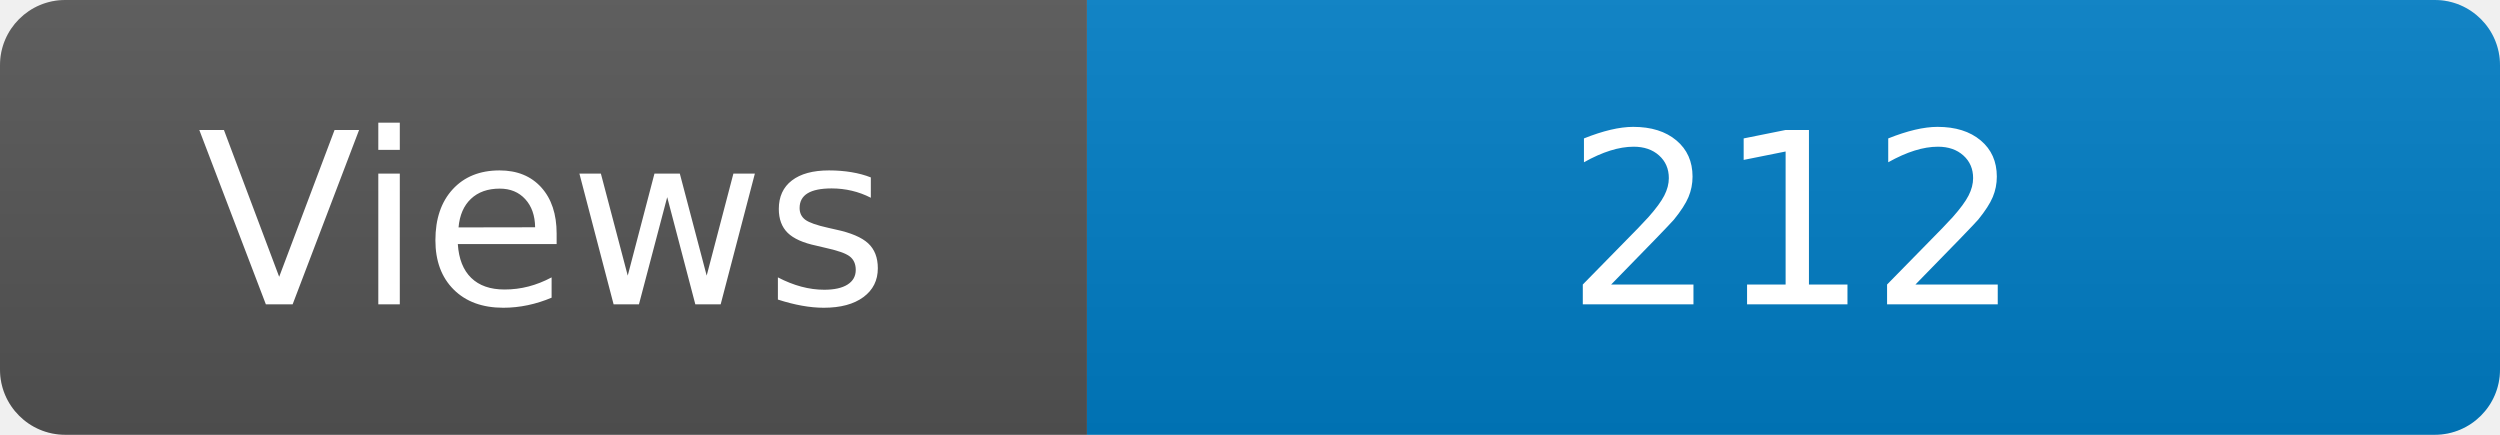
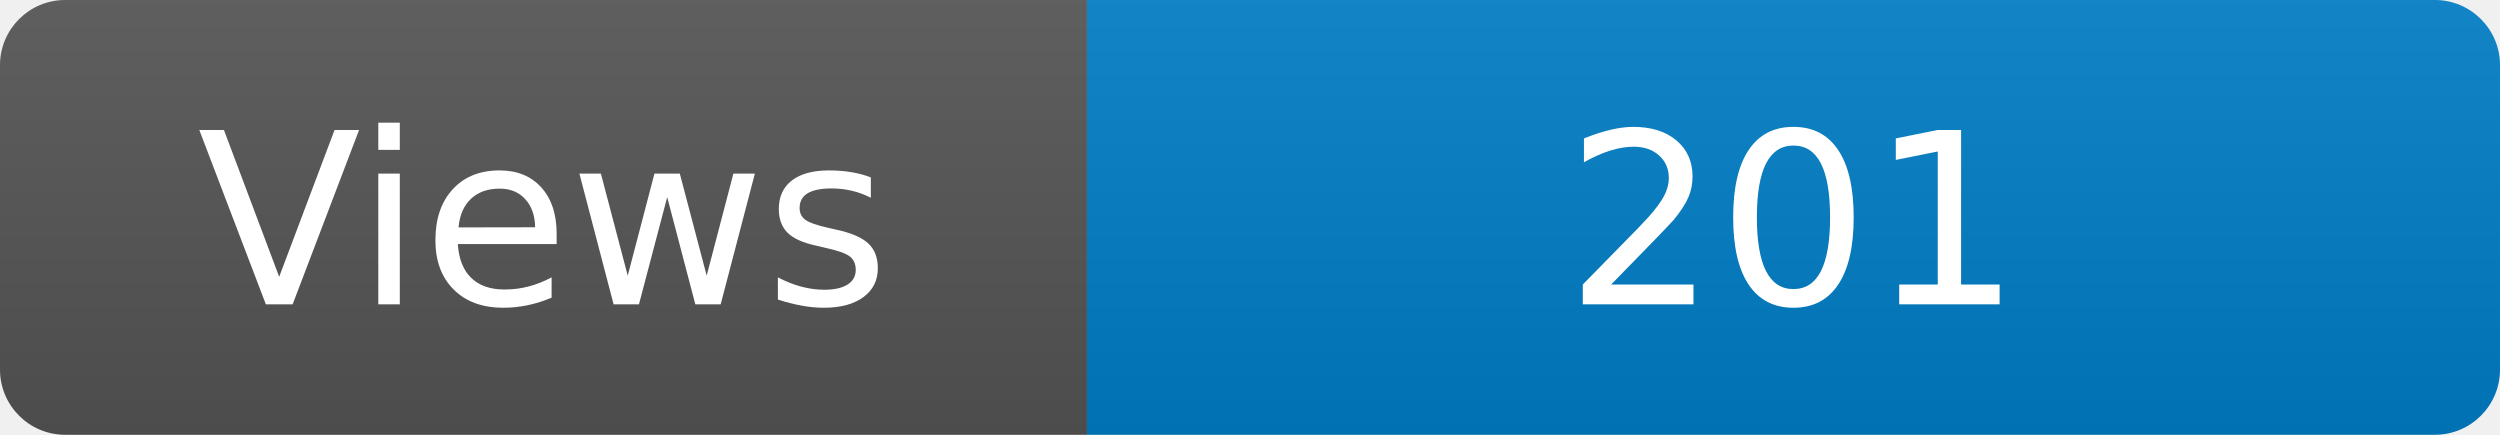
<svg xmlns="http://www.w3.org/2000/svg" width="115" height="20" role="img" aria-label="Maintained?: yes">
  <linearGradient id="s" x2="0" y2="100%">
    <stop offset="0" stop-color="#bbb" stop-opacity=".1" />
    <stop offset="1" stop-opacity=".1" />
  </linearGradient>
  <clipPath id="r">
    <rect width="115" height="20" rx="3" fill="#fff" />
  </clipPath>
  <g clip-path="url(#r)">
    <rect width="50" height="20" fill="#555" />
    <rect x="50" width="160" height="20" fill="#007ec6" />
    <rect width="115" height="20" fill="url(#s)" />
  </g>
  <g fill="#fff" text-anchor="middle" font-family="Verdana,Geneva,DejaVu Sans,sans-serif" font-size="110">
    <text x="250" y="140" transform="scale(.1)" fill="#fff">Views</text>
-     <text x="825" y="140" transform="scale(.1)" fill="#fff">212</text>
+     <text x="825" y="140" transform="scale(.1)" fill="#fff">201</text>
  </g>
</svg>
